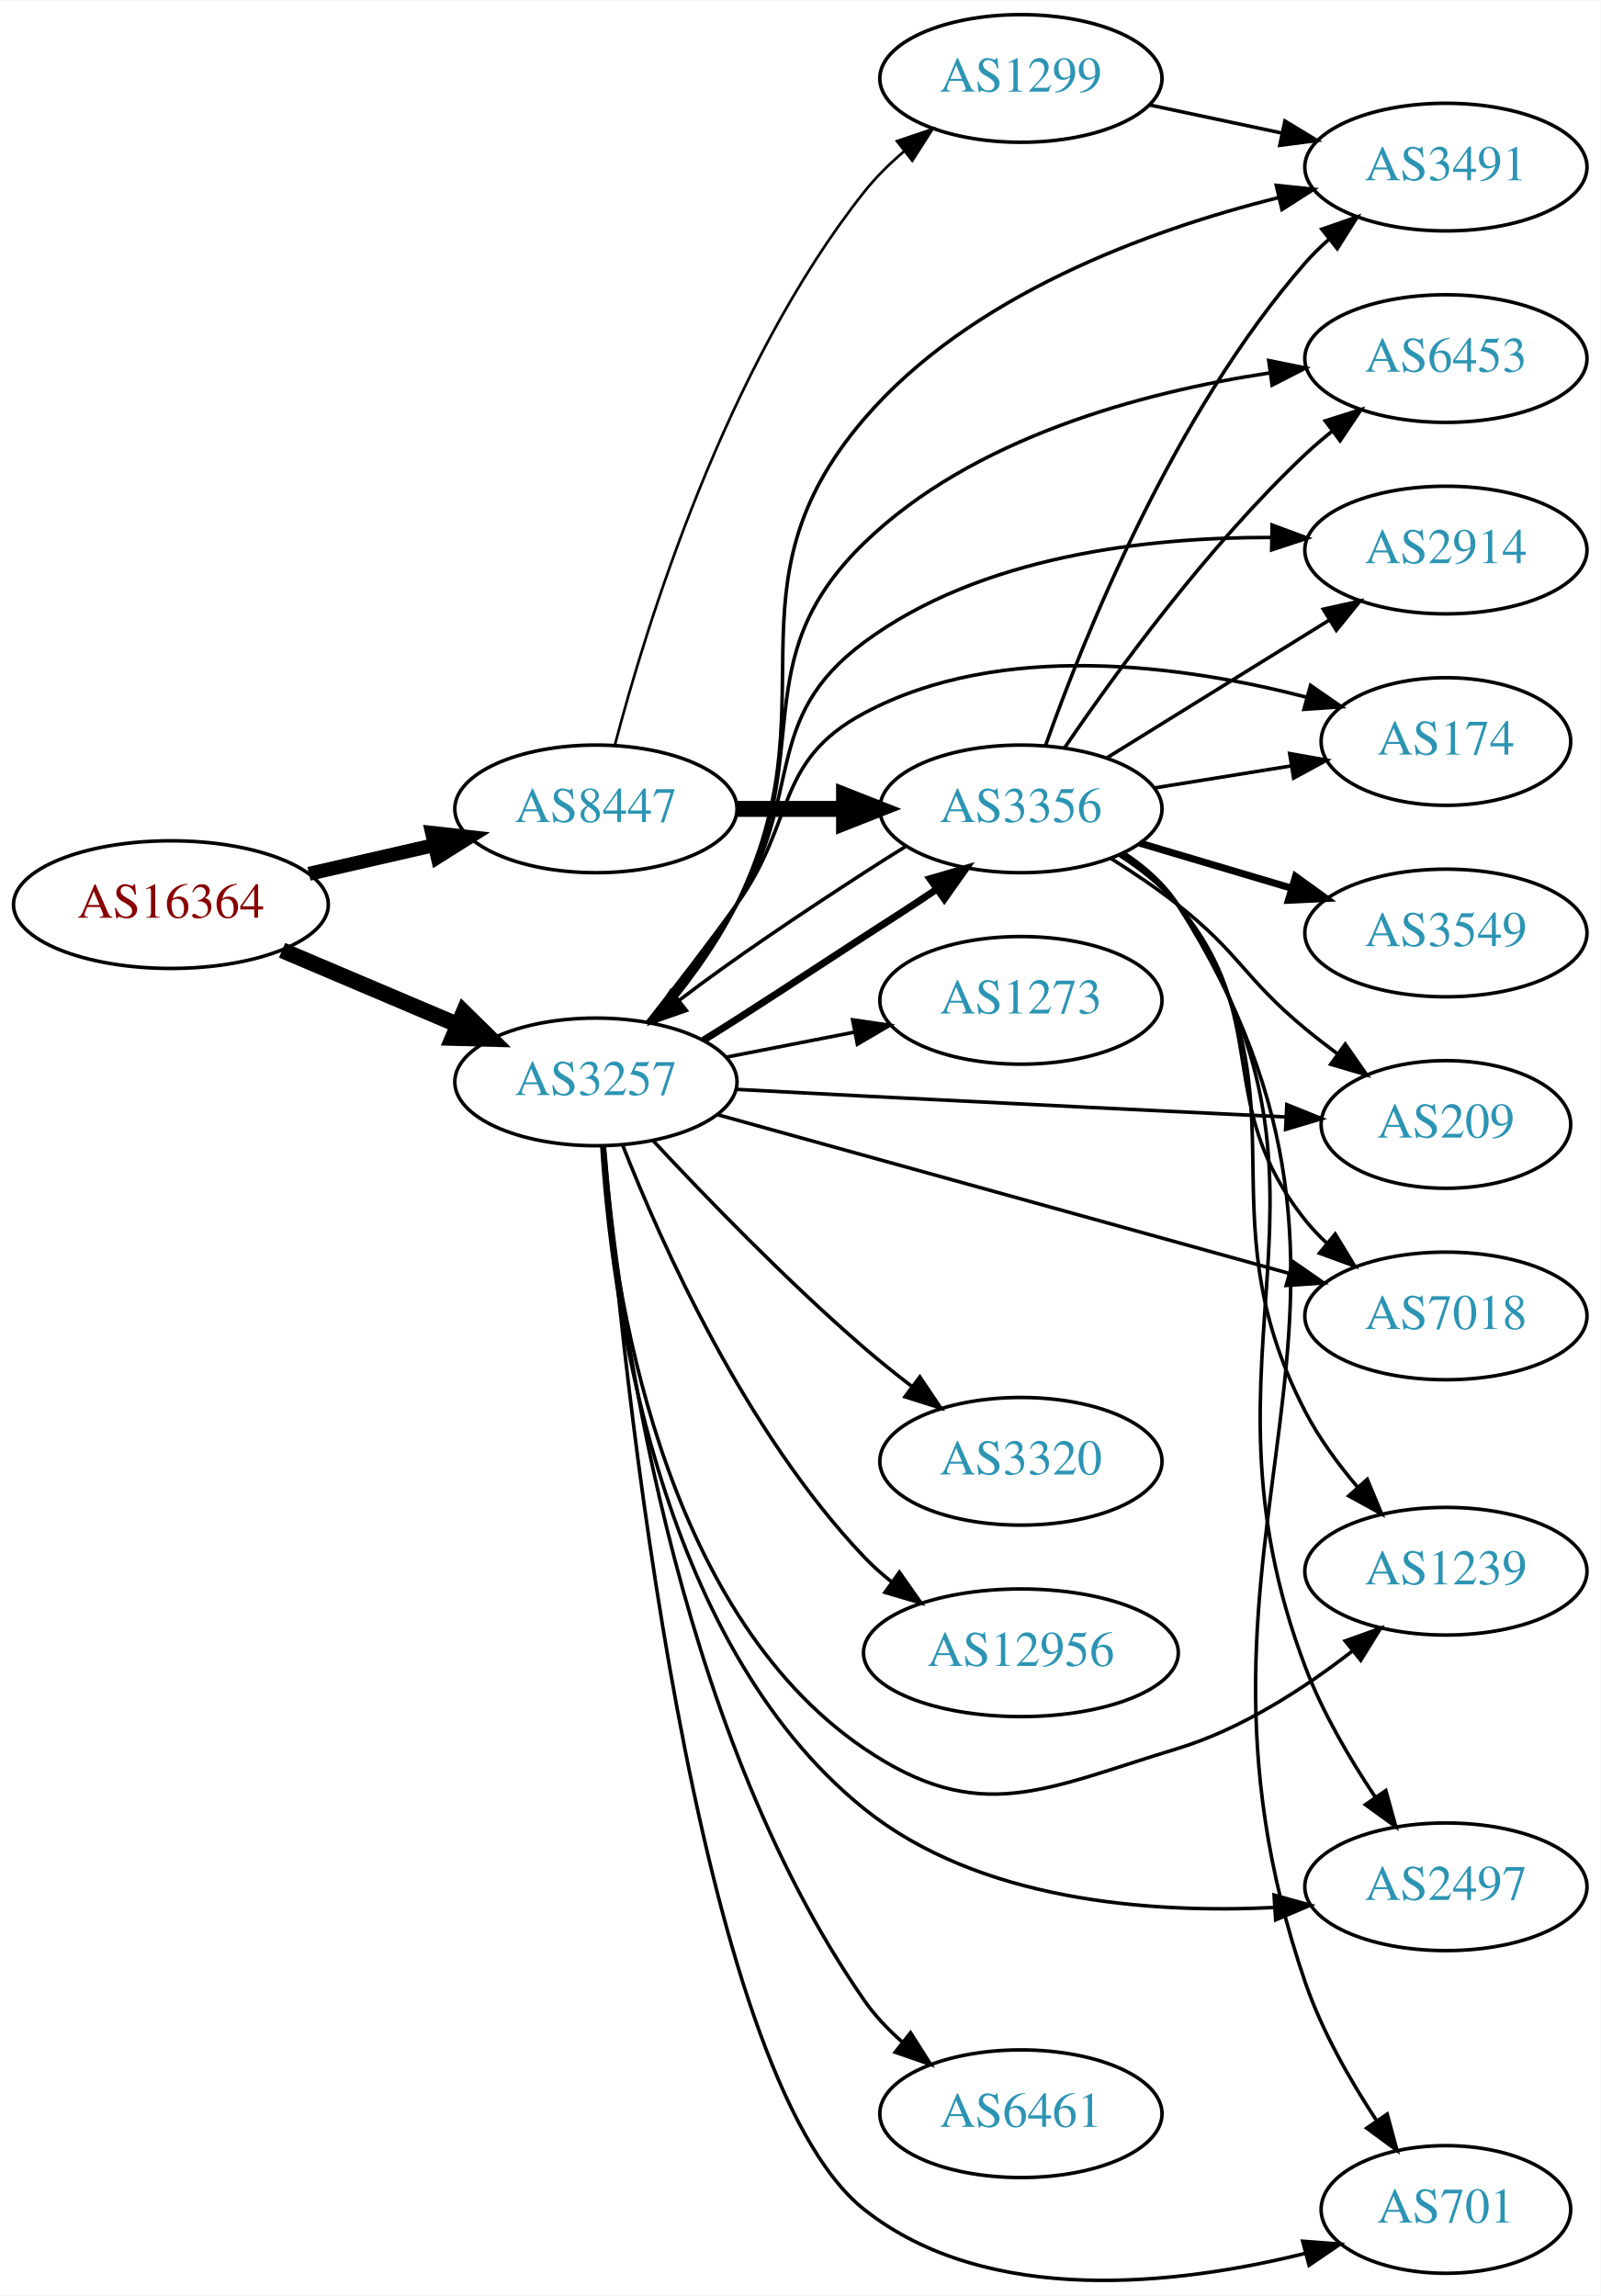
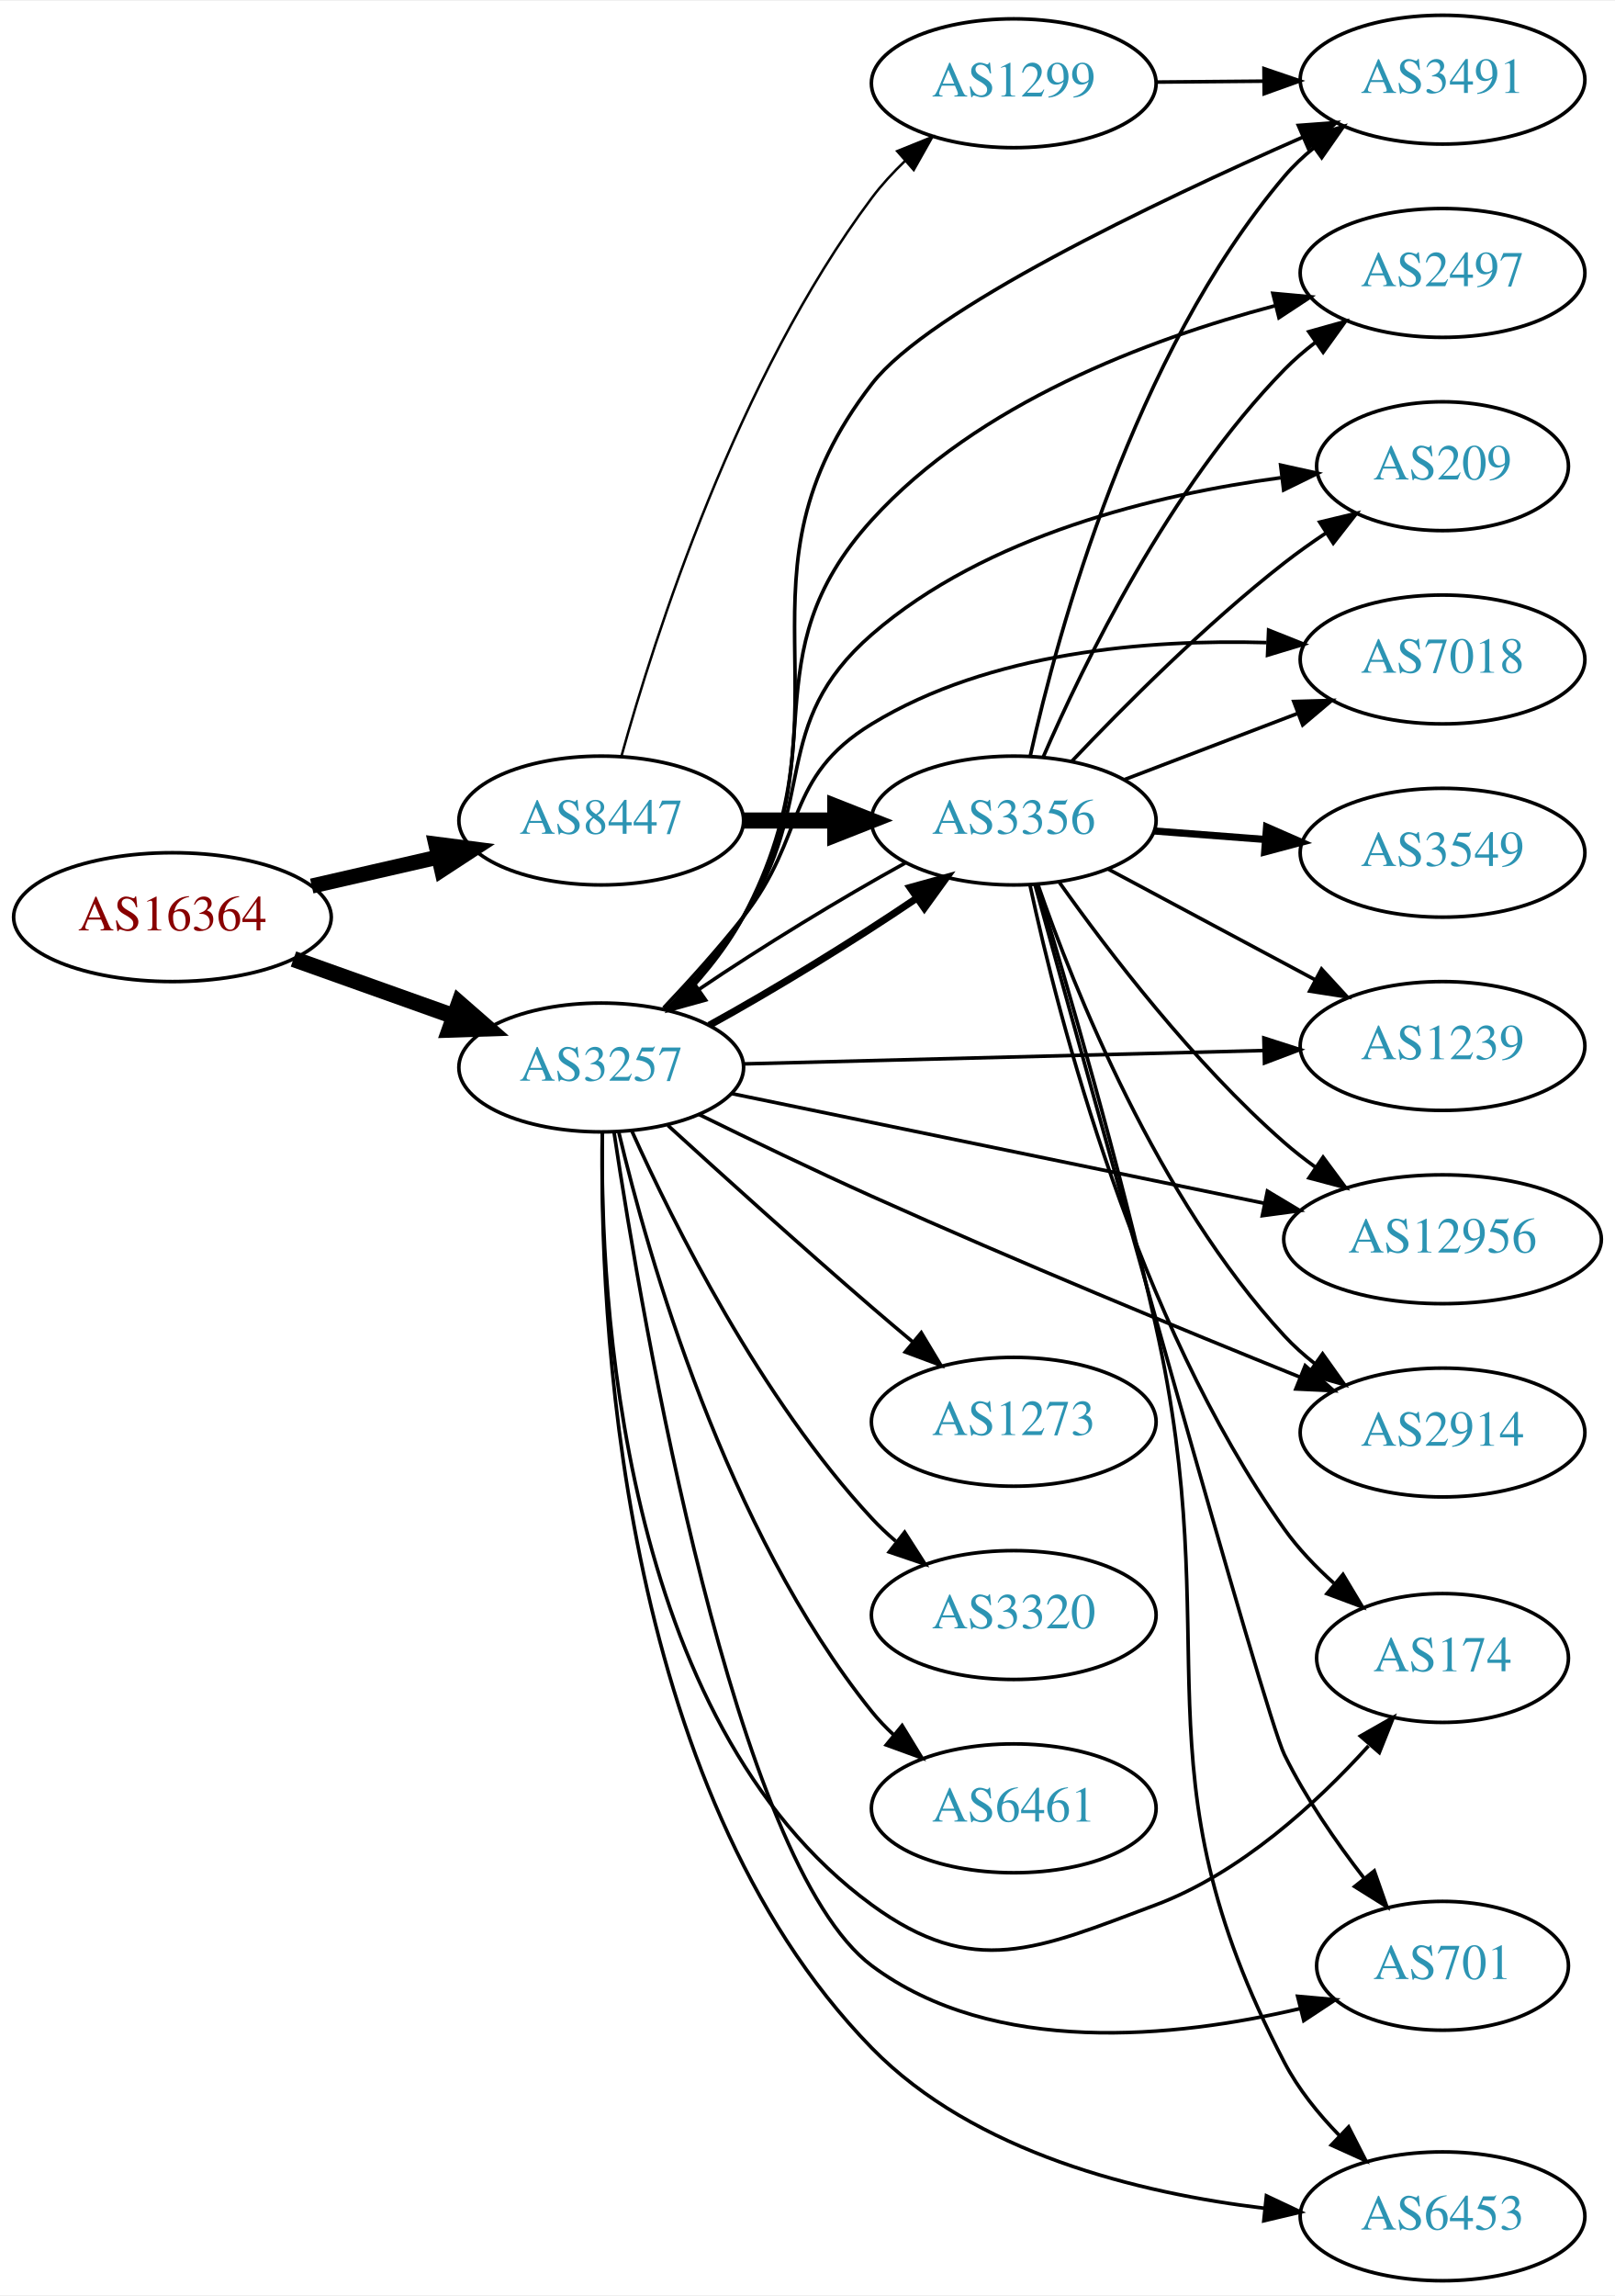
- <svg xmlns="http://www.w3.org/2000/svg" xmlns:xlink="http://www.w3.org/1999/xlink" width="451pt" height="647pt" viewBox="0.00 0.00 451.37 647.28">
-   <g id="graph0" class="graph" transform="scale(1 1) rotate(0) translate(4 643.284)">
-     <polygon fill="white" stroke="none" points="-4,4 -4,-643.284 447.37,-643.284 447.37,4 -4,4" />
+ <svg xmlns="http://www.w3.org/2000/svg" xmlns:xlink="http://www.w3.org/1999/xlink" width="451pt" height="641pt" viewBox="0.00 0.00 451.37 641.00">
+   <g id="graph0" class="graph" transform="scale(1 1) rotate(0) translate(4 637)">
+     <polygon fill="white" stroke="none" points="-4,4 -4,-637 447.37,-637 447.37,4 -4,4" />
    <g id="node1" class="node">
      <g id="a_node1">
        <a xlink:href="/asn/16364" xlink:title="AS16364 ~ Sony DADC Europe Limited [AT]">
-           <ellipse fill="#ffffff" stroke="black" cx="44.196" cy="-388.284" rx="44.393" ry="18" />
-           <text text-anchor="middle" x="44.196" y="-384.584" font-family="Times,serif" font-size="14.00" fill="#880000">AS16364</text>
+           <ellipse fill="#ffffff" stroke="black" cx="44.196" cy="-381" rx="44.393" ry="18" />
+           <text text-anchor="middle" x="44.196" y="-377.3" font-family="Times,serif" font-size="14.00" fill="#880000">AS16364</text>
        </a>
      </g>
    </g>
    <g id="node2" class="node">
      <g id="a_node2">
        <a xlink:href="/asn/3257" xlink:title="AS3257 ~ GTT [DE]">
-           <ellipse fill="#ffffff" stroke="black" cx="164.039" cy="-338.284" rx="39.794" ry="18" />
-           <text text-anchor="middle" x="164.039" y="-334.584" font-family="Times,serif" font-size="14.00" fill="#2c94b3">AS3257</text>
+           <ellipse fill="#ffffff" stroke="black" cx="164.039" cy="-339" rx="39.794" ry="18" />
+           <text text-anchor="middle" x="164.039" y="-335.3" font-family="Times,serif" font-size="14.00" fill="#2c94b3">AS3257</text>
        </a>
      </g>
    </g>
    <g id="edge1" class="edge">
-       <path fill="none" stroke="black" stroke-width="4.5" d="M75.543,-375.407C90.566,-369.034 108.857,-361.272 124.824,-354.498" />
-       <polygon fill="black" stroke="black" stroke-width="4.5" points="126.748,-357.959 134.416,-350.428 123.672,-350.709 126.748,-357.959" />
+       <path fill="none" stroke="black" stroke-width="4.5" d="M78.022,-369.301C91.855,-364.37 108.093,-358.583 122.651,-353.394" />
+       <polygon fill="black" stroke="black" stroke-width="4.5" points="124.313,-356.982 132.411,-349.916 121.669,-349.564 124.313,-356.982" />
    </g>
    <g id="node3" class="node">
      <g id="a_node3">
        <a xlink:href="/asn/8447" xlink:title="AS8447 ~ A1 Telekom Austria AG [AT]">
-           <ellipse fill="#ffffff" stroke="black" cx="164.039" cy="-415.284" rx="39.794" ry="18" />
-           <text text-anchor="middle" x="164.039" y="-411.584" font-family="Times,serif" font-size="14.00" fill="#2c94b3">AS8447</text>
+           <ellipse fill="#ffffff" stroke="black" cx="164.039" cy="-408" rx="39.794" ry="18" />
+           <text text-anchor="middle" x="164.039" y="-404.3" font-family="Times,serif" font-size="14.00" fill="#2c94b3">AS8447</text>
        </a>
      </g>
    </g>
    <g id="edge2" class="edge">
-       <path fill="none" stroke="black" stroke-width="3.938" d="M83.131,-396.975C94.371,-399.551 106.784,-402.395 118.407,-405.058" />
-       <polygon fill="black" stroke="black" stroke-width="3.938" points="117.84,-408.518 128.369,-407.34 119.403,-401.695 117.84,-408.518" />
+       <path fill="none" stroke="black" stroke-width="4.219" d="M83.131,-389.692C94.371,-392.267 106.784,-395.111 118.407,-397.774" />
+       <polygon fill="black" stroke="black" stroke-width="4.219" points="117.797,-401.421 128.369,-400.057 119.446,-394.225 117.797,-401.421" />
    </g>
    <g id="node4" class="node">
      <g id="a_node4">
-         <a xlink:href="/asn/2914" xlink:title="AS2914 ~ NTT America, Inc. [US]">
-           <ellipse fill="#ffffff" stroke="black" cx="403.724" cy="-488.284" rx="39.794" ry="18" />
-           <text text-anchor="middle" x="403.724" y="-484.584" font-family="Times,serif" font-size="14.00" fill="#2c94b3">AS2914</text>
+         <a xlink:href="/asn/7018" xlink:title="AS7018 ~ AT&amp;T Services, Inc. [US]">
+           <ellipse fill="#ffffff" stroke="black" cx="399.174" cy="-453" rx="39.794" ry="18" />
+           <text text-anchor="middle" x="399.174" y="-449.3" font-family="Times,serif" font-size="14.00" fill="#2c94b3">AS7018</text>
        </a>
      </g>
    </g>
    <g id="edge3" class="edge">
-       <path fill="none" stroke="black" d="M179.546,-355.235C187.22,-364.632 196.512,-376.724 203.685,-388.284 222.97,-419.36 210.307,-440.498 239.685,-462.284 272.584,-486.68 319.553,-491.942 354.635,-491.829" />
-       <polygon fill="black" stroke="black" points="354.715,-495.329 364.652,-491.652 354.591,-488.33 354.715,-495.329" />
+       <path fill="none" stroke="black" d="M181.458,-355.633C188.575,-363.143 196.829,-372.273 203.685,-381 221.505,-403.682 215.064,-419.974 239.685,-435 272.64,-455.111 316.704,-458.656 350.005,-457.714" />
+       <polygon fill="black" stroke="black" points="350.57,-461.193 360.41,-457.266 350.269,-454.2 350.57,-461.193" />
    </g>
    <g id="node5" class="node">
      <g id="a_node5">
-         <a xlink:href="/asn/3356" xlink:title="AS3356 ~ Level 3 Parent, LLC [US]">
-           <ellipse fill="#ffffff" stroke="black" cx="283.881" cy="-415.284" rx="39.794" ry="18" />
-           <text text-anchor="middle" x="283.881" y="-411.584" font-family="Times,serif" font-size="14.00" fill="#2c94b3">AS3356</text>
+         <a xlink:href="/asn/1273" xlink:title="AS1273 ~ Vodafone Group PLC [EU]">
+           <ellipse fill="#ffffff" stroke="black" cx="279.332" cy="-240" rx="39.794" ry="18" />
+           <text text-anchor="middle" x="279.332" y="-236.3" font-family="Times,serif" font-size="14.00" fill="#2c94b3">AS1273</text>
        </a>
      </g>
    </g>
    <g id="edge4" class="edge">
-       <path fill="none" stroke="black" stroke-width="2" d="M194.323,-350.025C208.033,-358.458 224.626,-369.537 239.685,-379.284 246.219,-383.512 253.365,-388.024 259.93,-392.49" />
-       <polygon fill="black" stroke="black" stroke-width="2" points="258.233,-395.578 268.411,-398.522 262.29,-389.874 258.233,-395.578" />
+       <path fill="none" stroke="black" d="M182.659,-322.825C197.674,-309.128 219.902,-289.057 239.685,-272 243.367,-268.825 247.281,-265.514 251.15,-262.276" />
+       <polygon fill="black" stroke="black" points="253.487,-264.885 258.941,-255.802 249.013,-259.501 253.487,-264.885" />
    </g>
    <g id="node6" class="node">
      <g id="a_node6">
-         <a xlink:href="/asn/174" xlink:title="AS174 ~ Cogent Communications [US]">
-           <ellipse fill="#ffffff" stroke="black" cx="403.724" cy="-434.284" rx="35.194" ry="18" />
-           <text text-anchor="middle" x="403.724" y="-430.584" font-family="Times,serif" font-size="14.00" fill="#2c94b3">AS174</text>
+         <a xlink:href="/asn/1239" xlink:title="AS1239 ~ Sprint [US]">
+           <ellipse fill="#ffffff" stroke="black" cx="399.174" cy="-345" rx="39.794" ry="18" />
+           <text text-anchor="middle" x="399.174" y="-341.3" font-family="Times,serif" font-size="14.00" fill="#2c94b3">AS1239</text>
        </a>
      </g>
    </g>
    <g id="edge5" class="edge">
-       <path fill="none" stroke="black" d="M178.575,-355.184C186.131,-364.769 195.619,-377.057 203.685,-388.284 220.515,-411.709 214.254,-428.673 239.685,-442.284 278.345,-462.974 329.831,-455.731 364.516,-446.763" />
-       <polygon fill="black" stroke="black" points="365.554,-450.108 374.268,-444.082 363.698,-443.358 365.554,-450.108" />
+       <path fill="none" stroke="black" d="M203.798,-339.998C243.714,-341.025 306.032,-342.629 349.304,-343.742" />
+       <polygon fill="black" stroke="black" points="349.235,-347.242 359.322,-344 349.416,-340.244 349.235,-347.242" />
    </g>
    <g id="node7" class="node">
      <g id="a_node7">
-         <a xlink:href="/asn/7018" xlink:title="AS7018 ~ AT&amp;T Services, Inc. [US]">
-           <ellipse fill="#ffffff" stroke="black" cx="403.724" cy="-272.284" rx="39.794" ry="18" />
-           <text text-anchor="middle" x="403.724" y="-268.584" font-family="Times,serif" font-size="14.00" fill="#2c94b3">AS7018</text>
+         <a xlink:href="/asn/2914" xlink:title="AS2914 ~ NTT America, Inc. [US]">
+           <ellipse fill="#ffffff" stroke="black" cx="399.174" cy="-237" rx="39.794" ry="18" />
+           <text text-anchor="middle" x="399.174" y="-233.3" font-family="Times,serif" font-size="14.00" fill="#2c94b3">AS2914</text>
        </a>
      </g>
    </g>
    <g id="edge6" class="edge">
-       <path fill="none" stroke="black" d="M198.338,-329.037C240.474,-317.337 313.13,-297.162 359.505,-284.284" />
-       <polygon fill="black" stroke="black" points="360.568,-287.622 369.267,-281.574 358.695,-280.877 360.568,-287.622" />
+       <path fill="none" stroke="black" d="M191.475,-325.815C205.678,-318.842 223.54,-310.248 239.685,-303 280.098,-284.857 327.006,-265.534 359.246,-252.517" />
+       <polygon fill="black" stroke="black" points="360.788,-255.67 368.757,-248.688 358.174,-249.176 360.788,-255.67" />
    </g>
    <g id="node8" class="node">
      <g id="a_node8">
-         <a xlink:href="/asn/1239" xlink:title="AS1239 ~ Sprint [US]">
-           <ellipse fill="#ffffff" stroke="black" cx="403.724" cy="-200.284" rx="39.794" ry="18" />
-           <text text-anchor="middle" x="403.724" y="-196.584" font-family="Times,serif" font-size="14.00" fill="#2c94b3">AS1239</text>
+         <a xlink:href="/asn/174" xlink:title="AS174 ~ Cogent Communications [US]">
+           <ellipse fill="#ffffff" stroke="black" cx="399.174" cy="-174" rx="35.194" ry="18" />
+           <text text-anchor="middle" x="399.174" y="-170.3" font-family="Times,serif" font-size="14.00" fill="#2c94b3">AS174</text>
        </a>
      </g>
    </g>
    <g id="edge7" class="edge">
-       <path fill="none" stroke="black" d="M165.916,-320.017C168.897,-280.904 182.012,-189.437 239.685,-150.284 272.188,-128.218 290.49,-138.858 328.077,-150.284 346.121,-155.768 363.772,-167.225 377.375,-177.79" />
-       <polygon fill="black" stroke="black" points="375.314,-180.624 385.29,-184.191 379.716,-175.181 375.314,-180.624" />
+       <path fill="none" stroke="black" d="M164.342,-320.98C163.695,-275.601 169.102,-156.571 239.685,-105 268.14,-84.209 285.975,-92.64 318.978,-105 342.682,-113.878 363.964,-133.414 378.481,-149.44" />
+       <polygon fill="black" stroke="black" points="376.228,-152.181 385.434,-157.425 381.507,-147.585 376.228,-152.181" />
    </g>
    <g id="node9" class="node">
      <g id="a_node9">
-         <a xlink:href="/asn/2497" xlink:title="AS2497 ~ Internet Initiative Japan Inc. [JP]">
-           <ellipse fill="#ffffff" stroke="black" cx="403.724" cy="-111.284" rx="39.794" ry="18" />
-           <text text-anchor="middle" x="403.724" y="-107.584" font-family="Times,serif" font-size="14.00" fill="#2c94b3">AS2497</text>
+         <a xlink:href="/asn/3320" xlink:title="AS3320 ~ DTAG [DE]">
+           <ellipse fill="#ffffff" stroke="black" cx="279.332" cy="-186" rx="39.794" ry="18" />
+           <text text-anchor="middle" x="279.332" y="-182.3" font-family="Times,serif" font-size="14.00" fill="#2c94b3">AS3320</text>
        </a>
      </g>
    </g>
    <g id="edge8" class="edge">
-       <path fill="none" stroke="black" d="M165.702,-320.271C168.248,-279.682 180.533,-180.909 239.685,-133.284 271.88,-107.362 319.776,-103.717 355.333,-105.446" />
-       <polygon fill="black" stroke="black" points="355.271,-108.949 365.475,-106.099 355.721,-101.964 355.271,-108.949" />
+       <path fill="none" stroke="black" d="M172.639,-321.15C184.3,-295.214 208.559,-246.552 239.685,-213 241.72,-210.806 243.963,-208.688 246.311,-206.669" />
+       <polygon fill="black" stroke="black" points="248.838,-209.137 254.559,-200.22 244.526,-203.622 248.838,-209.137" />
    </g>
    <g id="node10" class="node">
      <g id="a_node10">
-         <a xlink:href="/asn/1273" xlink:title="AS1273 ~ Vodafone Group PLC [EU]">
-           <ellipse fill="#ffffff" stroke="black" cx="283.881" cy="-361.284" rx="39.794" ry="18" />
-           <text text-anchor="middle" x="283.881" y="-357.584" font-family="Times,serif" font-size="14.00" fill="#2c94b3">AS1273</text>
+         <a xlink:href="/asn/3491" xlink:title="AS3491 ~ PCCW Global, Inc. [US]">
+           <ellipse fill="#ffffff" stroke="black" cx="399.174" cy="-615" rx="39.794" ry="18" />
+           <text text-anchor="middle" x="399.174" y="-611.3" font-family="Times,serif" font-size="14.00" fill="#2c94b3">AS3491</text>
        </a>
      </g>
    </g>
    <g id="edge9" class="edge">
-       <path fill="none" stroke="black" d="M200.715,-345.247C212.147,-347.478 224.968,-349.98 237.022,-352.333" />
-       <polygon fill="black" stroke="black" points="236.434,-355.784 246.919,-354.265 237.775,-348.914 236.434,-355.784" />
+       <path fill="none" stroke="black" d="M183.401,-355.019C190.694,-362.279 198.551,-371.385 203.685,-381 235.775,-441.097 198.034,-476.088 239.685,-530 255.668,-550.688 318.555,-580.68 360.146,-598.953" />
+       <polygon fill="black" stroke="black" points="358.879,-602.219 369.445,-603 361.672,-595.8 358.879,-602.219" />
    </g>
    <g id="node11" class="node">
      <g id="a_node11">
-         <a xlink:href="/asn/3320" xlink:title="AS3320 ~ DTAG [DE]">
-           <ellipse fill="#ffffff" stroke="black" cx="283.881" cy="-231.284" rx="39.794" ry="18" />
-           <text text-anchor="middle" x="283.881" y="-227.584" font-family="Times,serif" font-size="14.00" fill="#2c94b3">AS3320</text>
+         <a xlink:href="/asn/701" xlink:title="AS701 ~ UUNET [US]">
+           <ellipse fill="#ffffff" stroke="black" cx="399.174" cy="-88" rx="35.194" ry="18" />
+           <text text-anchor="middle" x="399.174" y="-84.3" font-family="Times,serif" font-size="14.00" fill="#2c94b3">AS701</text>
        </a>
      </g>
    </g>
    <g id="edge10" class="edge">
-       <path fill="none" stroke="black" d="M180.104,-321.771C194.731,-306.078 217.863,-282.142 239.685,-263.284 243.922,-259.622 248.546,-255.919 253.142,-252.395" />
-       <polygon fill="black" stroke="black" points="255.387,-255.087 261.297,-246.293 251.193,-249.482 255.387,-255.087" />
+       <path fill="none" stroke="black" d="M167.64,-320.743C175.581,-267.876 201.33,-116.609 239.685,-88 273.811,-62.546 324.582,-67.861 359.411,-76.049" />
+       <polygon fill="black" stroke="black" points="358.674,-79.473 369.227,-78.531 360.39,-72.687 358.674,-79.473" />
    </g>
    <g id="node12" class="node">
      <g id="a_node12">
-         <a xlink:href="/asn/701" xlink:title="AS701 ~ UUNET [US]">
-           <ellipse fill="#ffffff" stroke="black" cx="403.724" cy="-20.284" rx="35.194" ry="18" />
-           <text text-anchor="middle" x="403.724" y="-16.584" font-family="Times,serif" font-size="14.00" fill="#2c94b3">AS701</text>
+         <a xlink:href="/asn/3356" xlink:title="AS3356 ~ Level 3 Parent, LLC [US]">
+           <ellipse fill="#ffffff" stroke="black" cx="279.332" cy="-408" rx="39.794" ry="18" />
+           <text text-anchor="middle" x="279.332" y="-404.3" font-family="Times,serif" font-size="14.00" fill="#2c94b3">AS3356</text>
        </a>
      </g>
    </g>
    <g id="edge11" class="edge">
-       <path fill="none" stroke="black" d="M166.421,-320.205C171.543,-258.559 191.684,-58.322 239.685,-20.284 274.563,7.355 328.093,1.046 364.211,-7.938" />
-       <polygon fill="black" stroke="black" points="363.343,-11.329 373.907,-10.517 365.143,-4.564 363.343,-11.329" />
+       <path fill="none" stroke="black" stroke-width="2" d="M194.214,-350.781C212.08,-360.587 234.756,-374.46 252.061,-386.2" />
+       <polygon fill="black" stroke="black" stroke-width="2" points="250.358,-389.279 260.567,-392.112 254.353,-383.531 250.358,-389.279" />
    </g>
    <g id="node13" class="node">
      <g id="a_node13">
-         <a xlink:href="/asn/12956" xlink:title="AS12956 ~ TELXIUS [ES]">
-           <ellipse fill="#ffffff" stroke="black" cx="283.881" cy="-177.284" rx="44.393" ry="18" />
-           <text text-anchor="middle" x="283.881" y="-173.584" font-family="Times,serif" font-size="14.00" fill="#2c94b3">AS12956</text>
+         <a xlink:href="/asn/6461" xlink:title="AS6461 ~ Zayo Bandwidth [US]">
+           <ellipse fill="#ffffff" stroke="black" cx="279.332" cy="-132" rx="39.794" ry="18" />
+           <text text-anchor="middle" x="279.332" y="-128.3" font-family="Times,serif" font-size="14.00" fill="#2c94b3">AS6461</text>
        </a>
      </g>
    </g>
    <g id="edge12" class="edge">
-       <path fill="none" stroke="black" d="M171.595,-320.425C182.389,-292.899 206.105,-239.6 239.685,-204.284 242.073,-201.772 244.742,-199.397 247.551,-197.175" />
-       <polygon fill="black" stroke="black" points="249.619,-199.999 255.715,-191.333 245.546,-194.306 249.619,-199.999" />
+       <path fill="none" stroke="black" d="M168.944,-320.908C177.125,-286.355 198.779,-209.891 239.685,-159 241.512,-156.727 243.579,-154.564 245.783,-152.525" />
+       <polygon fill="black" stroke="black" points="248.135,-155.123 253.661,-146.083 243.704,-149.704 248.135,-155.123" />
    </g>
    <g id="node14" class="node">
      <g id="a_node14">
-         <a xlink:href="/asn/3491" xlink:title="AS3491 ~ PCCW Global, Inc. [US]">
-           <ellipse fill="#ffffff" stroke="black" cx="403.724" cy="-596.284" rx="39.794" ry="18" />
-           <text text-anchor="middle" x="403.724" y="-592.584" font-family="Times,serif" font-size="14.00" fill="#2c94b3">AS3491</text>
+         <a xlink:href="/asn/6453" xlink:title="AS6453 ~ TATA COMMUNICATIONS (AMERICA) INC [US]">
+           <ellipse fill="#ffffff" stroke="black" cx="399.174" cy="-18" rx="39.794" ry="18" />
+           <text text-anchor="middle" x="399.174" y="-14.3" font-family="Times,serif" font-size="14.00" fill="#2c94b3">AS6453</text>
        </a>
      </g>
    </g>
    <g id="edge13" class="edge">
-       <path fill="none" stroke="black" d="M180.475,-354.72C188.421,-363.966 197.676,-376.078 203.685,-388.284 231.493,-444.765 198.719,-477.48 239.685,-525.284 269.525,-560.104 319.625,-578.42 356.428,-587.661" />
-       <polygon fill="black" stroke="black" points="355.891,-591.131 366.429,-590.033 357.506,-584.32 355.891,-591.131" />
+       <path fill="none" stroke="black" d="M164.353,-320.747C163.563,-272.08 168.329,-137.966 239.685,-65 268.359,-35.679 314.402,-24.448 349.49,-20.246" />
+       <polygon fill="black" stroke="black" points="349.952,-23.717 359.534,-19.197 349.224,-16.755 349.952,-23.717" />
    </g>
    <g id="node15" class="node">
      <g id="a_node15">
-         <a xlink:href="/asn/6453" xlink:title="AS6453 ~ TATA COMMUNICATIONS (AMERICA) INC [US]">
-           <ellipse fill="#ffffff" stroke="black" cx="403.724" cy="-542.284" rx="39.794" ry="18" />
-           <text text-anchor="middle" x="403.724" y="-538.584" font-family="Times,serif" font-size="14.00" fill="#2c94b3">AS6453</text>
+         <a xlink:href="/asn/2497" xlink:title="AS2497 ~ Internet Initiative Japan Inc. [JP]">
+           <ellipse fill="#ffffff" stroke="black" cx="399.174" cy="-561" rx="39.794" ry="18" />
+           <text text-anchor="middle" x="399.174" y="-557.3" font-family="Times,serif" font-size="14.00" fill="#2c94b3">AS2497</text>
        </a>
      </g>
    </g>
    <g id="edge14" class="edge">
-       <path fill="none" stroke="black" d="M180.078,-354.925C187.908,-364.232 197.179,-376.336 203.685,-388.284 226.676,-430.503 205.176,-456.813 239.685,-490.284 270.354,-520.029 318.014,-532.765 353.898,-538.215" />
-       <polygon fill="black" stroke="black" points="353.769,-541.73 364.153,-539.625 354.723,-534.795 353.769,-541.73" />
+       <path fill="none" stroke="black" d="M183.046,-355.217C190.278,-362.511 198.187,-371.589 203.685,-381 229.847,-425.781 204.833,-453.593 239.685,-492 269.236,-524.566 316.885,-542.458 352.231,-551.804" />
+       <polygon fill="black" stroke="black" points="351.759,-555.294 362.31,-554.328 353.46,-548.504 351.759,-555.294" />
    </g>
    <g id="node16" class="node">
      <g id="a_node16">
-         <a xlink:href="/asn/209" xlink:title="AS209 ~ CenturyLink Communications, LLC [US]">
-           <ellipse fill="#ffffff" stroke="black" cx="403.724" cy="-326.284" rx="35.194" ry="18" />
-           <text text-anchor="middle" x="403.724" y="-322.584" font-family="Times,serif" font-size="14.00" fill="#2c94b3">AS209</text>
+         <a xlink:href="/asn/12956" xlink:title="AS12956 ~ TELXIUS [ES]">
+           <ellipse fill="#ffffff" stroke="black" cx="399.174" cy="-291" rx="44.393" ry="18" />
+           <text text-anchor="middle" x="399.174" y="-287.3" font-family="Times,serif" font-size="14.00" fill="#2c94b3">AS12956</text>
        </a>
      </g>
    </g>
    <g id="edge15" class="edge">
-       <path fill="none" stroke="black" d="M203.78,-336.174C215.331,-335.554 228.02,-334.882 239.685,-334.284 279.908,-332.219 325.719,-329.981 358.517,-328.399" />
-       <polygon fill="black" stroke="black" points="358.865,-331.886 368.685,-327.909 358.528,-324.894 358.865,-331.886" />
+       <path fill="none" stroke="black" d="M200.447,-331.71C240.154,-323.535 304.803,-310.224 349.305,-301.062" />
+       <polygon fill="black" stroke="black" points="350.228,-304.445 359.317,-299 348.816,-297.589 350.228,-304.445" />
    </g>
    <g id="node17" class="node">
      <g id="a_node17">
-         <a xlink:href="/asn/6461" xlink:title="AS6461 ~ Zayo Bandwidth [US]">
-           <ellipse fill="#ffffff" stroke="black" cx="283.881" cy="-47.284" rx="39.794" ry="18" />
-           <text text-anchor="middle" x="283.881" y="-43.584" font-family="Times,serif" font-size="14.00" fill="#2c94b3">AS6461</text>
+         <a xlink:href="/asn/209" xlink:title="AS209 ~ CenturyLink Communications, LLC [US]">
+           <ellipse fill="#ffffff" stroke="black" cx="399.174" cy="-507" rx="35.194" ry="18" />
+           <text text-anchor="middle" x="399.174" y="-503.3" font-family="Times,serif" font-size="14.00" fill="#2c94b3">AS209</text>
        </a>
      </g>
    </g>
    <g id="edge16" class="edge">
-       <path fill="none" stroke="black" d="M166.288,-320.272C170.166,-275.607 185.24,-157.698 239.685,-79.284 242.669,-74.986 246.418,-71.036 250.453,-67.487" />
-       <polygon fill="black" stroke="black" points="252.767,-70.12 258.441,-61.172 248.426,-64.628 252.767,-70.12" />
-     </g>
-     <g id="edge28" class="edge">
-       <path fill="none" stroke="black" stroke-width="4.5" d="M203.951,-415.284C213.505,-415.284 223.854,-415.284 233.817,-415.284" />
-       <polygon fill="black" stroke="black" stroke-width="4.5" points="234.009,-419.221 244.009,-415.284 234.009,-411.346 234.009,-419.221" />
+       <path fill="none" stroke="black" d="M182.143,-355.139C189.386,-362.557 197.55,-371.752 203.685,-381 225.014,-413.154 210.569,-434.681 239.685,-460 271.578,-487.734 319.225,-499.113 353.947,-503.776" />
+       <polygon fill="black" stroke="black" points="353.929,-507.299 364.276,-505.018 354.765,-500.349 353.929,-507.299" />
+     </g>
+     <g id="edge29" class="edge">
+       <path fill="none" stroke="black" stroke-width="4.5" d="M203.711,-408C211.914,-408 220.678,-408 229.21,-408" />
+       <polygon fill="black" stroke="black" stroke-width="4.5" points="229.449,-411.938 239.449,-408 229.449,-404.063 229.449,-411.938" />
    </g>
    <g id="node19" class="node">
      <g id="a_node19">
        <a xlink:href="/asn/1299" xlink:title="AS1299 ~ Telia Carrier [EU]">
-           <ellipse fill="#ffffff" stroke="black" cx="283.881" cy="-621.284" rx="39.794" ry="18" />
-           <text text-anchor="middle" x="283.881" y="-617.584" font-family="Times,serif" font-size="14.00" fill="#2c94b3">AS1299</text>
-         </a>
-       </g>
-     </g>
-     <g id="edge29" class="edge">
-       <path fill="none" stroke="black" stroke-width="0.75" d="M169.361,-433.19C178.12,-466.659 200.532,-539.785 239.685,-589.284 242.931,-593.387 246.827,-597.228 250.933,-600.725" />
-       <polygon fill="black" stroke="black" stroke-width="0.75" points="248.935,-603.605 258.97,-607.003 253.244,-598.089 248.935,-603.605" />
+           <ellipse fill="#ffffff" stroke="black" cx="279.332" cy="-614" rx="39.794" ry="18" />
+           <text text-anchor="middle" x="279.332" y="-610.3" font-family="Times,serif" font-size="14.00" fill="#2c94b3">AS1299</text>
+         </a>
+       </g>
+     </g>
+     <g id="edge30" class="edge">
+       <path fill="none" stroke="black" stroke-width="0.692" d="M169.686,-425.971C178.915,-459.234 201.981,-531.594 239.685,-582 242.4,-585.629 245.608,-589.105 248.996,-592.34" />
+       <polygon fill="black" stroke="black" stroke-width="0.692" points="246.757,-595.032 256.58,-599.003 251.377,-589.774 246.757,-595.032" />
+     </g>
+     <g id="edge23" class="edge">
+       <path fill="none" stroke="black" d="M248.992,-396.129C231.207,-386.358 208.7,-372.589 191.468,-360.908" />
+       <polygon fill="black" stroke="black" points="193.201,-357.85 182.99,-355.022 189.209,-363.6 193.201,-357.85" />
+     </g>
+     <g id="edge26" class="edge">
+       <path fill="none" stroke="black" d="M310.373,-419.472C325.056,-425.079 342.916,-431.899 358.686,-437.921" />
+       <polygon fill="black" stroke="black" points="357.597,-441.251 368.187,-441.549 360.094,-434.712 357.597,-441.251" />
+     </g>
+     <g id="edge28" class="edge">
+       <path fill="none" stroke="black" d="M305.612,-394.485C322.505,-385.453 344.947,-373.456 363.503,-363.536" />
+       <polygon fill="black" stroke="black" points="365.36,-366.511 372.529,-358.71 362.06,-360.338 365.36,-366.511" />
+     </g>
+     <g id="edge19" class="edge">
+       <path fill="none" stroke="black" d="M286.056,-390.223C296.149,-361.068 319.461,-302.494 354.978,-264 357.527,-261.238 360.42,-258.648 363.473,-256.251" />
+       <polygon fill="black" stroke="black" points="365.654,-258.995 371.8,-250.365 361.613,-253.279 365.654,-258.995" />
+     </g>
+     <g id="edge18" class="edge">
+       <path fill="none" stroke="black" d="M283.893,-389.857C291.768,-353.135 313.349,-268.525 354.978,-210 358.84,-204.571 363.713,-199.477 368.783,-194.927" />
+       <polygon fill="black" stroke="black" points="371.353,-197.342 376.797,-188.253 366.873,-191.963 371.353,-197.342" />
+     </g>
+     <g id="edge27" class="edge">
+       <path fill="none" stroke="black" d="M283.942,-426.015C291.675,-460.769 312.674,-538.043 354.978,-588 357.407,-590.868 360.22,-593.528 363.223,-595.97" />
+       <polygon fill="black" stroke="black" points="361.32,-598.913 371.48,-601.918 365.411,-593.233 361.32,-598.913" />
+     </g>
+     <g id="edge25" class="edge">
+       <path fill="none" stroke="black" d="M285.252,-390.144C300.997,-333.1 349.435,-158.323 354.978,-147 360.909,-134.886 369.358,-122.664 377.212,-112.511" />
+       <polygon fill="black" stroke="black" points="380.093,-114.513 383.602,-104.516 374.625,-110.142 380.093,-114.513" />
+     </g>
+     <g id="edge24" class="edge">
+       <path fill="none" stroke="black" d="M285.888,-389.886C293.945,-363.18 308.996,-311.584 318.978,-267 339.285,-176.302 312.031,-143.425 354.978,-61 358.829,-53.61 364.398,-46.697 370.264,-40.668" />
+       <polygon fill="black" stroke="black" points="372.924,-42.968 377.746,-33.534 368.093,-37.902 372.924,-42.968" />
    </g>
    <g id="edge21" class="edge">
-       <path fill="none" stroke="black" d="M251.196,-404.571C247.307,-402.18 243.397,-399.686 239.685,-397.284 222.061,-385.877 202.337,-372.645 187.591,-361.351" />
-       <polygon fill="black" stroke="black" points="189.545,-358.433 179.538,-354.954 185.191,-363.915 189.545,-358.433" />
-     </g>
-     <g id="edge18" class="edge">
-       <path fill="none" stroke="black" d="M308.163,-429.706C326.079,-440.804 351.036,-456.264 370.812,-468.515" />
-       <polygon fill="black" stroke="black" points="369.146,-471.6 379.49,-473.891 372.832,-465.65 369.146,-471.6" />
-     </g>
-     <g id="edge19" class="edge">
-       <path fill="none" stroke="black" d="M321.521,-421.191C333.783,-423.168 347.555,-425.389 360.225,-427.431" />
-       <polygon fill="black" stroke="black" points="359.671,-430.887 370.101,-429.024 360.786,-423.977 359.671,-430.887" />
+       <path fill="none" stroke="black" d="M287.52,-425.629C298.824,-451.721 322.826,-501.074 354.978,-534 357.604,-536.689 360.549,-539.23 363.634,-541.597" />
+       <polygon fill="black" stroke="black" points="361.802,-544.587 372.006,-547.44 365.809,-538.846 361.802,-544.587" />
+     </g>
+     <g id="edge22" class="edge">
+       <path fill="none" stroke="black" d="M292.117,-390.675C305.755,-371.439 329.611,-340.182 354.978,-318 357.656,-315.659 360.558,-313.387 363.549,-311.22" />
+       <polygon fill="black" stroke="black" points="365.785,-313.932 372.096,-305.422 361.856,-308.139 365.785,-313.932" />
    </g>
    <g id="edge20" class="edge">
-       <path fill="none" stroke="black" d="M311.609,-402.23C317.605,-398.372 323.529,-393.703 328.077,-388.284 355.509,-355.601 337.491,-332.657 364.077,-299.284 365.894,-297.003 367.954,-294.834 370.153,-292.79" />
-       <polygon fill="black" stroke="black" points="372.506,-295.387 378.022,-286.342 368.069,-289.973 372.506,-295.387" />
-     </g>
-     <g id="edge23" class="edge">
-       <path fill="none" stroke="black" d="M312.153,-402.656C318.132,-398.784 323.913,-394.003 328.077,-388.284 366.657,-335.303 333.923,-303.473 364.077,-245.284 367.942,-237.826 373.267,-230.553 378.729,-224.103" />
-       <polygon fill="black" stroke="black" points="381.548,-226.202 385.622,-216.422 376.338,-221.527 381.548,-226.202" />
-     </g>
-     <g id="edge24" class="edge">
-       <path fill="none" stroke="black" d="M312.932,-402.595C318.738,-398.766 324.245,-394.019 328.077,-388.284 381.903,-307.725 329.797,-263.902 364.077,-173.284 368.916,-160.493 376.533,-147.48 383.731,-136.7" />
-       <polygon fill="black" stroke="black" points="386.786,-138.435 389.608,-128.223 381.034,-134.447 386.786,-138.435" />
-     </g>
-     <g id="edge22" class="edge">
-       <path fill="none" stroke="black" d="M313.134,-402.726C318.931,-398.892 324.384,-394.11 328.077,-388.284 400.925,-273.374 319.918,-212.973 364.077,-84.284 368.764,-70.624 376.677,-56.75 384.126,-45.427" />
-       <polygon fill="black" stroke="black" points="387.171,-47.175 389.93,-36.946 381.394,-43.221 387.171,-47.175" />
-     </g>
-     <g id="edge26" class="edge">
-       <path fill="none" stroke="black" d="M290.805,-433.098C301.613,-463.616 326.894,-526.716 364.077,-569.284 366.046,-571.537 368.241,-573.698 370.557,-575.746" />
-       <polygon fill="black" stroke="black" points="368.738,-578.771 378.746,-582.249 373.091,-573.29 368.738,-578.771" />
-     </g>
-     <g id="edge25" class="edge">
-       <path fill="none" stroke="black" d="M296.158,-432.449C310.434,-453.424 336.508,-489.321 364.077,-515.284 366.461,-517.528 369.043,-519.73 371.703,-521.849" />
-       <polygon fill="black" stroke="black" points="369.697,-524.719 379.8,-527.911 373.893,-519.116 369.697,-524.719" />
-     </g>
-     <g id="edge27" class="edge">
-       <path fill="none" stroke="black" d="M309.26,-401.305C315.571,-397.35 322.231,-392.867 328.077,-388.284 345.638,-374.514 346.875,-367.498 364.077,-353.284 366.96,-350.902 370.045,-348.51 373.167,-346.188" />
-       <polygon fill="black" stroke="black" points="375.336,-348.939 381.41,-340.258 371.248,-343.257 375.336,-348.939" />
+       <path fill="none" stroke="black" d="M295.47,-424.462C309.964,-439.757 332.84,-462.712 354.978,-480 358.605,-482.832 362.542,-485.628 366.513,-488.286" />
+       <polygon fill="black" stroke="black" points="364.85,-491.378 375.154,-493.844 368.637,-485.491 364.85,-491.378" />
    </g>
    <g id="node18" class="node">
      <g id="a_node18">
        <a xlink:href="/asn/3549" xlink:title="AS3549 ~ Level 3 Parent, LLC [US]">
-           <ellipse fill="#ffffff" stroke="black" cx="403.724" cy="-380.284" rx="39.794" ry="18" />
-           <text text-anchor="middle" x="403.724" y="-376.584" font-family="Times,serif" font-size="14.00" fill="#2c94b3">AS3549</text>
+           <ellipse fill="#ffffff" stroke="black" cx="399.174" cy="-399" rx="39.794" ry="18" />
+           <text text-anchor="middle" x="399.174" y="-395.3" font-family="Times,serif" font-size="14.00" fill="#2c94b3">AS3549</text>
        </a>
      </g>
    </g>
    <g id="edge17" class="edge">
-       <path fill="none" stroke="black" stroke-width="2" d="M317.394,-405.627C330.551,-401.719 345.923,-397.154 359.967,-392.983" />
-       <polygon fill="black" stroke="black" stroke-width="2" points="361.318,-396.232 369.908,-390.03 359.325,-389.522 361.318,-396.232" />
-     </g>
-     <g id="edge30" class="edge">
-       <path fill="none" stroke="black" d="M320.238,-613.783C331.89,-611.311 345.015,-608.526 357.31,-605.918" />
-       <polygon fill="black" stroke="black" points="358.336,-609.278 367.392,-603.779 356.883,-602.431 358.336,-609.278" />
+       <path fill="none" stroke="black" stroke-width="2" d="M318.592,-405.078C328.471,-404.323 339.237,-403.501 349.567,-402.712" />
+       <polygon fill="black" stroke="black" stroke-width="2" points="349.998,-406.19 359.703,-401.938 349.465,-399.21 349.998,-406.19" />
+     </g>
+     <g id="edge31" class="edge">
+       <path fill="none" stroke="black" d="M319.244,-614.33C328.798,-614.411 339.147,-614.499 349.11,-614.584" />
+       <polygon fill="black" stroke="black" points="349.273,-618.085 359.302,-614.67 349.332,-611.085 349.273,-618.085" />
    </g>
  </g>
</svg>
